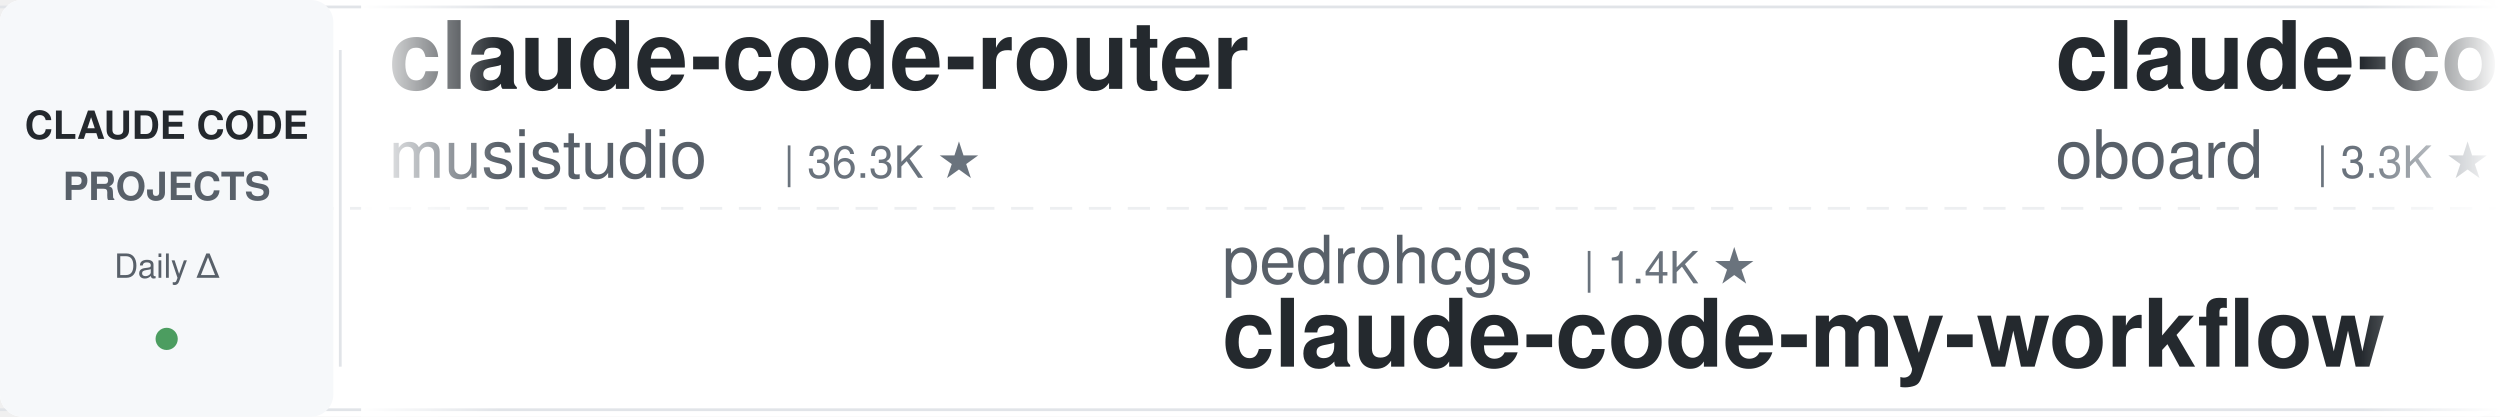
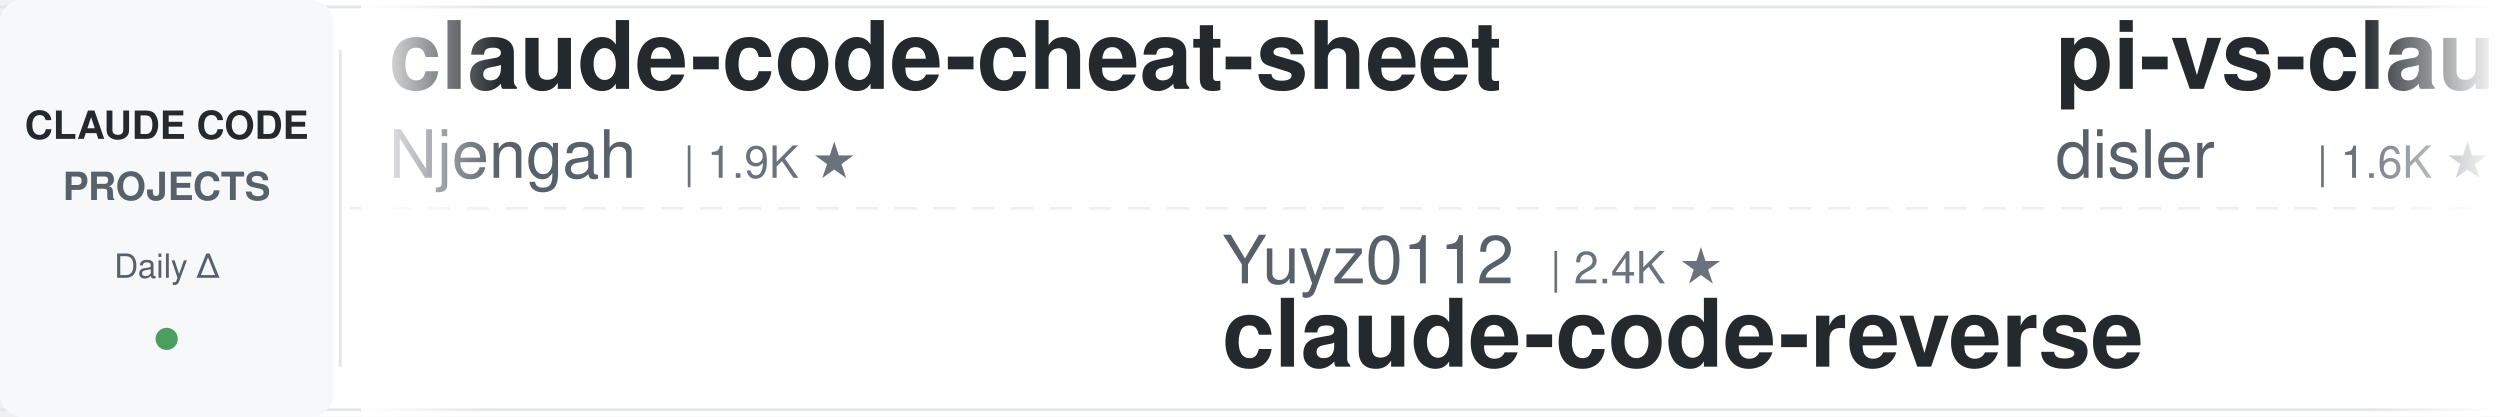
<svg xmlns="http://www.w3.org/2000/svg" width="900" height="150">
  <defs>
    <linearGradient id="leftFade" x1="0%" y1="0%" x2="100%" y2="0%">
      <stop offset="0%" style="stop-color:#ffffff;stop-opacity:1" />
      <stop offset="100%" style="stop-color:#ffffff;stop-opacity:0" />
    </linearGradient>
    <linearGradient id="rightFade" x1="0%" y1="0%" x2="100%" y2="0%">
      <stop offset="0%" style="stop-color:#ffffff;stop-opacity:0" />
      <stop offset="100%" style="stop-color:#ffffff;stop-opacity:1" />
    </linearGradient>
  </defs>
  <rect width="900" height="150" fill="#ffffff" rx="8" />
  <rect x="0" y="2" width="900" height="1" fill="#e1e4e8" />
  <rect x="0" y="147" width="900" height="1" fill="#e1e4e8" />
  <line x1="0" y1="75" x2="900" y2="75" stroke="#e1e4e8" stroke-width="1" stroke-dasharray="8 6" opacity="0.6" />
  <rect x="0" y="0" width="120" height="150" fill="#f6f8fa" rx="8" />
  <text x="60" y="50" font-family="-apple-system, BlinkMacSystemFont, 'Segoe UI', Helvetica, Arial, sans-serif" font-size="14" font-weight="600" fill="#24292e" text-anchor="middle">CLAUDE CODE</text>
  <text x="60" y="72" font-family="-apple-system, BlinkMacSystemFont, 'Segoe UI', Helvetica, Arial, sans-serif" font-size="14" font-weight="600" fill="#586069" text-anchor="middle">PROJECTS</text>
  <text x="60" y="100" font-family="-apple-system, BlinkMacSystemFont, 'Segoe UI', Helvetica, Arial, sans-serif" font-size="12" font-weight="500" fill="#586069" text-anchor="middle">Daily Δ</text>
  <circle cx="60" cy="122" r="4" fill="#22863a" opacity="0.8" />
  <rect x="122" y="18" width="1" height="114" fill="#e1e4e8" />
  <clipPath id="tickerClip">
    <rect x="130" y="0" width="770" height="150" />
  </clipPath>
  <g clip-path="url(#tickerClip)">
    <g id="tickerItems">
      <animateTransform attributeName="transform" attributeType="XML" type="translate" from="0 0" to="-3000 0" dur="54s" repeatCount="indefinite" />
      <g transform="translate(0, 0)">
-         <text x="140" y="32" font-family="-apple-system, BlinkMacSystemFont, 'Segoe UI', Helvetica, Arial, sans-serif" font-size="34" font-weight="600" fill="#24292e">claude-code-router</text>
-         <text x="140" y="64" font-family="-apple-system, BlinkMacSystemFont, 'Segoe UI', Helvetica, Arial, sans-serif" font-size="24" font-weight="400" fill="#586069">musistudio</text>
-         <text x="282" y="64" font-family="-apple-system, BlinkMacSystemFont, 'Segoe UI', Helvetica, Arial, sans-serif" font-size="16" font-weight="500" fill="#6a737d">| 36.3K ★</text>
+         <text x="140" y="32" font-family="-apple-system, BlinkMacSystemFont, 'Segoe UI', Helvetica, Arial, sans-serif" font-size="34" font-weight="600" fill="#24292e">claude-code-cheat-sheet</text>
+         <text x="140" y="64" font-family="-apple-system, BlinkMacSystemFont, 'Segoe UI', Helvetica, Arial, sans-serif" font-size="24" font-weight="400" fill="#586069">Njengah</text>
+         <text x="246" y="64" font-family="-apple-system, BlinkMacSystemFont, 'Segoe UI', Helvetica, Arial, sans-serif" font-size="16" font-weight="500" fill="#6a737d">| 1.9K ★</text>
      </g>
      <g transform="translate(300, 0)">
-         <text x="140" y="102" font-family="-apple-system, BlinkMacSystemFont, 'Segoe UI', Helvetica, Arial, sans-serif" font-size="24" font-weight="400" fill="#586069">pedrohcgs</text>
-         <text x="270" y="102" font-family="-apple-system, BlinkMacSystemFont, 'Segoe UI', Helvetica, Arial, sans-serif" font-size="16" font-weight="500" fill="#6a737d">| 1.4K ★</text>
-         <text x="140" y="132" font-family="-apple-system, BlinkMacSystemFont, 'Segoe UI', Helvetica, Arial, sans-serif" font-size="34" font-weight="600" fill="#24292e">claude-code-my-workflow</text>
+         <text x="140" y="102" font-family="-apple-system, BlinkMacSystemFont, 'Segoe UI', Helvetica, Arial, sans-serif" font-size="24" font-weight="400" fill="#586069">Yuyz0112</text>
+         <text x="258" y="102" font-family="-apple-system, BlinkMacSystemFont, 'Segoe UI', Helvetica, Arial, sans-serif" font-size="16" font-weight="500" fill="#6a737d">| 2.4K ★</text>
+         <text x="140" y="132" font-family="-apple-system, BlinkMacSystemFont, 'Segoe UI', Helvetica, Arial, sans-serif" font-size="34" font-weight="600" fill="#24292e">claude-code-reverse</text>
      </g>
      <g transform="translate(600, 0)">
-         <text x="140" y="32" font-family="-apple-system, BlinkMacSystemFont, 'Segoe UI', Helvetica, Arial, sans-serif" font-size="34" font-weight="600" fill="#24292e">claude-code-rev</text>
-         <text x="140" y="64" font-family="-apple-system, BlinkMacSystemFont, 'Segoe UI', Helvetica, Arial, sans-serif" font-size="24" font-weight="400" fill="#586069">oboard</text>
-         <text x="234" y="64" font-family="-apple-system, BlinkMacSystemFont, 'Segoe UI', Helvetica, Arial, sans-serif" font-size="16" font-weight="500" fill="#6a737d">| 3.3K ★</text>
+         <text x="140" y="32" font-family="-apple-system, BlinkMacSystemFont, 'Segoe UI', Helvetica, Arial, sans-serif" font-size="34" font-weight="600" fill="#24292e">pi-vs-claude-code</text>
+         <text x="140" y="64" font-family="-apple-system, BlinkMacSystemFont, 'Segoe UI', Helvetica, Arial, sans-serif" font-size="24" font-weight="400" fill="#586069">disler</text>
+         <text x="234" y="64" font-family="-apple-system, BlinkMacSystemFont, 'Segoe UI', Helvetica, Arial, sans-serif" font-size="16" font-weight="500" fill="#6a737d">| 1.6K ★</text>
      </g>
      <g transform="translate(900, 0)">
+         <text x="140" y="102" font-family="-apple-system, BlinkMacSystemFont, 'Segoe UI', Helvetica, Arial, sans-serif" font-size="24" font-weight="400" fill="#586069">lintsinghua</text>
+         <text x="294" y="102" font-family="-apple-system, BlinkMacSystemFont, 'Segoe UI', Helvetica, Arial, sans-serif" font-size="16" font-weight="500" fill="#6a737d">| 4.0K ★</text>
+         <text x="140" y="132" font-family="-apple-system, BlinkMacSystemFont, 'Segoe UI', Helvetica, Arial, sans-serif" font-size="34" font-weight="600" fill="#24292e">claude-code-book</text>
+       </g>
+       <g transform="translate(1200, 0)">
+         <text x="140" y="32" font-family="-apple-system, BlinkMacSystemFont, 'Segoe UI', Helvetica, Arial, sans-serif" font-size="34" font-weight="600" fill="#24292e">claude-howto</text>
+         <text x="140" y="64" font-family="-apple-system, BlinkMacSystemFont, 'Segoe UI', Helvetica, Arial, sans-serif" font-size="24" font-weight="400" fill="#586069">luongnv89</text>
+         <text x="270" y="64" font-family="-apple-system, BlinkMacSystemFont, 'Segoe UI', Helvetica, Arial, sans-serif" font-size="16" font-weight="500" fill="#6a737d">| 40.8K ★</text>
+       </g>
+       <g transform="translate(1500, 0)">
+         <text x="140" y="102" font-family="-apple-system, BlinkMacSystemFont, 'Segoe UI', Helvetica, Arial, sans-serif" font-size="24" font-weight="400" fill="#586069">anthropics</text>
+         <text x="282" y="102" font-family="-apple-system, BlinkMacSystemFont, 'Segoe UI', Helvetica, Arial, sans-serif" font-size="16" font-weight="500" fill="#6a737d">| 8.5K ★</text>
+         <text x="140" y="132" font-family="-apple-system, BlinkMacSystemFont, 'Segoe UI', Helvetica, Arial, sans-serif" font-size="34" font-weight="600" fill="#24292e">claude-code-action</text>
+       </g>
+       <g transform="translate(1800, 0)">
+         <text x="140" y="32" font-family="-apple-system, BlinkMacSystemFont, 'Segoe UI', Helvetica, Arial, sans-serif" font-size="34" font-weight="600" fill="#24292e">free-claude-code</text>
+         <text x="140" y="64" font-family="-apple-system, BlinkMacSystemFont, 'Segoe UI', Helvetica, Arial, sans-serif" font-size="24" font-weight="400" fill="#586069">Alishahryar1</text>
+         <text x="306" y="64" font-family="-apple-system, BlinkMacSystemFont, 'Segoe UI', Helvetica, Arial, sans-serif" font-size="16" font-weight="500" fill="#6a737d">| 43.3K ★</text>
+       </g>
+       <g transform="translate(2100, 0)">
        <text x="140" y="102" font-family="-apple-system, BlinkMacSystemFont, 'Segoe UI', Helvetica, Arial, sans-serif" font-size="24" font-weight="400" fill="#586069">LING71671</text>
        <text x="270" y="102" font-family="-apple-system, BlinkMacSystemFont, 'Segoe UI', Helvetica, Arial, sans-serif" font-size="16" font-weight="500" fill="#6a737d">| 931 ★</text>
        <text x="140" y="132" font-family="-apple-system, BlinkMacSystemFont, 'Segoe UI', Helvetica, Arial, sans-serif" font-size="34" font-weight="600" fill="#24292e">Open-ClaudeCode</text>
      </g>
-       <g transform="translate(1200, 0)">
+       <g transform="translate(2400, 0)">
        <text x="140" y="32" font-family="-apple-system, BlinkMacSystemFont, 'Segoe UI', Helvetica, Arial, sans-serif" font-size="34" font-weight="600" fill="#24292e">claude-code-tudou</text>
        <text x="140" y="64" font-family="-apple-system, BlinkMacSystemFont, 'Segoe UI', Helvetica, Arial, sans-serif" font-size="24" font-weight="400" fill="#586069">AICoderTudou</text>
        <text x="306" y="64" font-family="-apple-system, BlinkMacSystemFont, 'Segoe UI', Helvetica, Arial, sans-serif" font-size="16" font-weight="500" fill="#6a737d">| 497 ★</text>
      </g>
-       <g transform="translate(1500, 0)">
-         <text x="140" y="102" font-family="-apple-system, BlinkMacSystemFont, 'Segoe UI', Helvetica, Arial, sans-serif" font-size="24" font-weight="400" fill="#586069">ponponon</text>
-         <text x="258" y="102" font-family="-apple-system, BlinkMacSystemFont, 'Segoe UI', Helvetica, Arial, sans-serif" font-size="16" font-weight="500" fill="#6a737d">| 2.3K ★</text>
-         <text x="140" y="132" font-family="-apple-system, BlinkMacSystemFont, 'Segoe UI', Helvetica, Arial, sans-serif" font-size="34" font-weight="600" fill="#24292e">claude_code_src</text>
-       </g>
-       <g transform="translate(1800, 0)">
-         <text x="140" y="32" font-family="-apple-system, BlinkMacSystemFont, 'Segoe UI', Helvetica, Arial, sans-serif" font-size="34" font-weight="600" fill="#24292e">claude-code-base-action</text>
-         <text x="140" y="64" font-family="-apple-system, BlinkMacSystemFont, 'Segoe UI', Helvetica, Arial, sans-serif" font-size="24" font-weight="400" fill="#586069">anthropics</text>
-         <text x="282" y="64" font-family="-apple-system, BlinkMacSystemFont, 'Segoe UI', Helvetica, Arial, sans-serif" font-size="16" font-weight="500" fill="#6a737d">| 931 ★</text>
-       </g>
-       <g transform="translate(2100, 0)">
-         <text x="140" y="102" font-family="-apple-system, BlinkMacSystemFont, 'Segoe UI', Helvetica, Arial, sans-serif" font-size="24" font-weight="400" fill="#586069">frankbria</text>
-         <text x="270" y="102" font-family="-apple-system, BlinkMacSystemFont, 'Segoe UI', Helvetica, Arial, sans-serif" font-size="16" font-weight="500" fill="#6a737d">| 9.6K ★</text>
-         <text x="140" y="132" font-family="-apple-system, BlinkMacSystemFont, 'Segoe UI', Helvetica, Arial, sans-serif" font-size="34" font-weight="600" fill="#24292e">ralph-claude-code</text>
-       </g>
-       <g transform="translate(2400, 0)">
-         <text x="140" y="32" font-family="-apple-system, BlinkMacSystemFont, 'Segoe UI', Helvetica, Arial, sans-serif" font-size="34" font-weight="600" fill="#24292e">claude-code-action</text>
-         <text x="140" y="64" font-family="-apple-system, BlinkMacSystemFont, 'Segoe UI', Helvetica, Arial, sans-serif" font-size="24" font-weight="400" fill="#586069">anthropics</text>
-         <text x="282" y="64" font-family="-apple-system, BlinkMacSystemFont, 'Segoe UI', Helvetica, Arial, sans-serif" font-size="16" font-weight="500" fill="#6a737d">| 8.5K ★</text>
-       </g>
      <g transform="translate(2700, 0)">
-         <text x="140" y="102" font-family="-apple-system, BlinkMacSystemFont, 'Segoe UI', Helvetica, Arial, sans-serif" font-size="24" font-weight="400" fill="#586069">Donchitos</text>
-         <text x="270" y="102" font-family="-apple-system, BlinkMacSystemFont, 'Segoe UI', Helvetica, Arial, sans-serif" font-size="16" font-weight="500" fill="#6a737d">| 23.5K ★</text>
-         <text x="140" y="132" font-family="-apple-system, BlinkMacSystemFont, 'Segoe UI', Helvetica, Arial, sans-serif" font-size="34" font-weight="600" fill="#24292e">Claude-Code-Game-Studios</text>
+         <text x="140" y="102" font-family="-apple-system, BlinkMacSystemFont, 'Segoe UI', Helvetica, Arial, sans-serif" font-size="24" font-weight="400" fill="#586069">ChrisWiles</text>
+         <text x="282" y="102" font-family="-apple-system, BlinkMacSystemFont, 'Segoe UI', Helvetica, Arial, sans-serif" font-size="16" font-weight="500" fill="#6a737d">| 6.0K ★</text>
+         <text x="140" y="132" font-family="-apple-system, BlinkMacSystemFont, 'Segoe UI', Helvetica, Arial, sans-serif" font-size="34" font-weight="600" fill="#24292e">claude-code-showcase</text>
      </g>
      <g transform="translate(3000, 0)">
-         <text x="140" y="32" font-family="-apple-system, BlinkMacSystemFont, 'Segoe UI', Helvetica, Arial, sans-serif" font-size="34" font-weight="600" fill="#24292e">claude-code-router</text>
-         <text x="140" y="64" font-family="-apple-system, BlinkMacSystemFont, 'Segoe UI', Helvetica, Arial, sans-serif" font-size="24" font-weight="400" fill="#586069">musistudio</text>
-         <text x="282" y="64" font-family="-apple-system, BlinkMacSystemFont, 'Segoe UI', Helvetica, Arial, sans-serif" font-size="16" font-weight="500" fill="#6a737d">| 36.3K ★</text>
+         <text x="140" y="32" font-family="-apple-system, BlinkMacSystemFont, 'Segoe UI', Helvetica, Arial, sans-serif" font-size="34" font-weight="600" fill="#24292e">claude-code-cheat-sheet</text>
+         <text x="140" y="64" font-family="-apple-system, BlinkMacSystemFont, 'Segoe UI', Helvetica, Arial, sans-serif" font-size="24" font-weight="400" fill="#586069">Njengah</text>
+         <text x="246" y="64" font-family="-apple-system, BlinkMacSystemFont, 'Segoe UI', Helvetica, Arial, sans-serif" font-size="16" font-weight="500" fill="#6a737d">| 1.9K ★</text>
      </g>
      <g transform="translate(3300, 0)">
-         <text x="140" y="102" font-family="-apple-system, BlinkMacSystemFont, 'Segoe UI', Helvetica, Arial, sans-serif" font-size="24" font-weight="400" fill="#586069">pedrohcgs</text>
-         <text x="270" y="102" font-family="-apple-system, BlinkMacSystemFont, 'Segoe UI', Helvetica, Arial, sans-serif" font-size="16" font-weight="500" fill="#6a737d">| 1.4K ★</text>
-         <text x="140" y="132" font-family="-apple-system, BlinkMacSystemFont, 'Segoe UI', Helvetica, Arial, sans-serif" font-size="34" font-weight="600" fill="#24292e">claude-code-my-workflow</text>
+         <text x="140" y="102" font-family="-apple-system, BlinkMacSystemFont, 'Segoe UI', Helvetica, Arial, sans-serif" font-size="24" font-weight="400" fill="#586069">Yuyz0112</text>
+         <text x="258" y="102" font-family="-apple-system, BlinkMacSystemFont, 'Segoe UI', Helvetica, Arial, sans-serif" font-size="16" font-weight="500" fill="#6a737d">| 2.4K ★</text>
+         <text x="140" y="132" font-family="-apple-system, BlinkMacSystemFont, 'Segoe UI', Helvetica, Arial, sans-serif" font-size="34" font-weight="600" fill="#24292e">claude-code-reverse</text>
      </g>
      <g transform="translate(3600, 0)">
-         <text x="140" y="32" font-family="-apple-system, BlinkMacSystemFont, 'Segoe UI', Helvetica, Arial, sans-serif" font-size="34" font-weight="600" fill="#24292e">claude-code-rev</text>
-         <text x="140" y="64" font-family="-apple-system, BlinkMacSystemFont, 'Segoe UI', Helvetica, Arial, sans-serif" font-size="24" font-weight="400" fill="#586069">oboard</text>
-         <text x="234" y="64" font-family="-apple-system, BlinkMacSystemFont, 'Segoe UI', Helvetica, Arial, sans-serif" font-size="16" font-weight="500" fill="#6a737d">| 3.3K ★</text>
+         <text x="140" y="32" font-family="-apple-system, BlinkMacSystemFont, 'Segoe UI', Helvetica, Arial, sans-serif" font-size="34" font-weight="600" fill="#24292e">pi-vs-claude-code</text>
+         <text x="140" y="64" font-family="-apple-system, BlinkMacSystemFont, 'Segoe UI', Helvetica, Arial, sans-serif" font-size="24" font-weight="400" fill="#586069">disler</text>
+         <text x="234" y="64" font-family="-apple-system, BlinkMacSystemFont, 'Segoe UI', Helvetica, Arial, sans-serif" font-size="16" font-weight="500" fill="#6a737d">| 1.6K ★</text>
      </g>
      <g transform="translate(3900, 0)">
-         <text x="140" y="102" font-family="-apple-system, BlinkMacSystemFont, 'Segoe UI', Helvetica, Arial, sans-serif" font-size="24" font-weight="400" fill="#586069">LING71671</text>
-         <text x="270" y="102" font-family="-apple-system, BlinkMacSystemFont, 'Segoe UI', Helvetica, Arial, sans-serif" font-size="16" font-weight="500" fill="#6a737d">| 931 ★</text>
-         <text x="140" y="132" font-family="-apple-system, BlinkMacSystemFont, 'Segoe UI', Helvetica, Arial, sans-serif" font-size="34" font-weight="600" fill="#24292e">Open-ClaudeCode</text>
+         <text x="140" y="102" font-family="-apple-system, BlinkMacSystemFont, 'Segoe UI', Helvetica, Arial, sans-serif" font-size="24" font-weight="400" fill="#586069">lintsinghua</text>
+         <text x="294" y="102" font-family="-apple-system, BlinkMacSystemFont, 'Segoe UI', Helvetica, Arial, sans-serif" font-size="16" font-weight="500" fill="#6a737d">| 4.0K ★</text>
+         <text x="140" y="132" font-family="-apple-system, BlinkMacSystemFont, 'Segoe UI', Helvetica, Arial, sans-serif" font-size="34" font-weight="600" fill="#24292e">claude-code-book</text>
      </g>
    </g>
  </g>
  <rect x="130" y="0" width="50" height="150" fill="url(#leftFade)" />
  <rect x="850" y="0" width="50" height="150" fill="url(#rightFade)" />
</svg>
